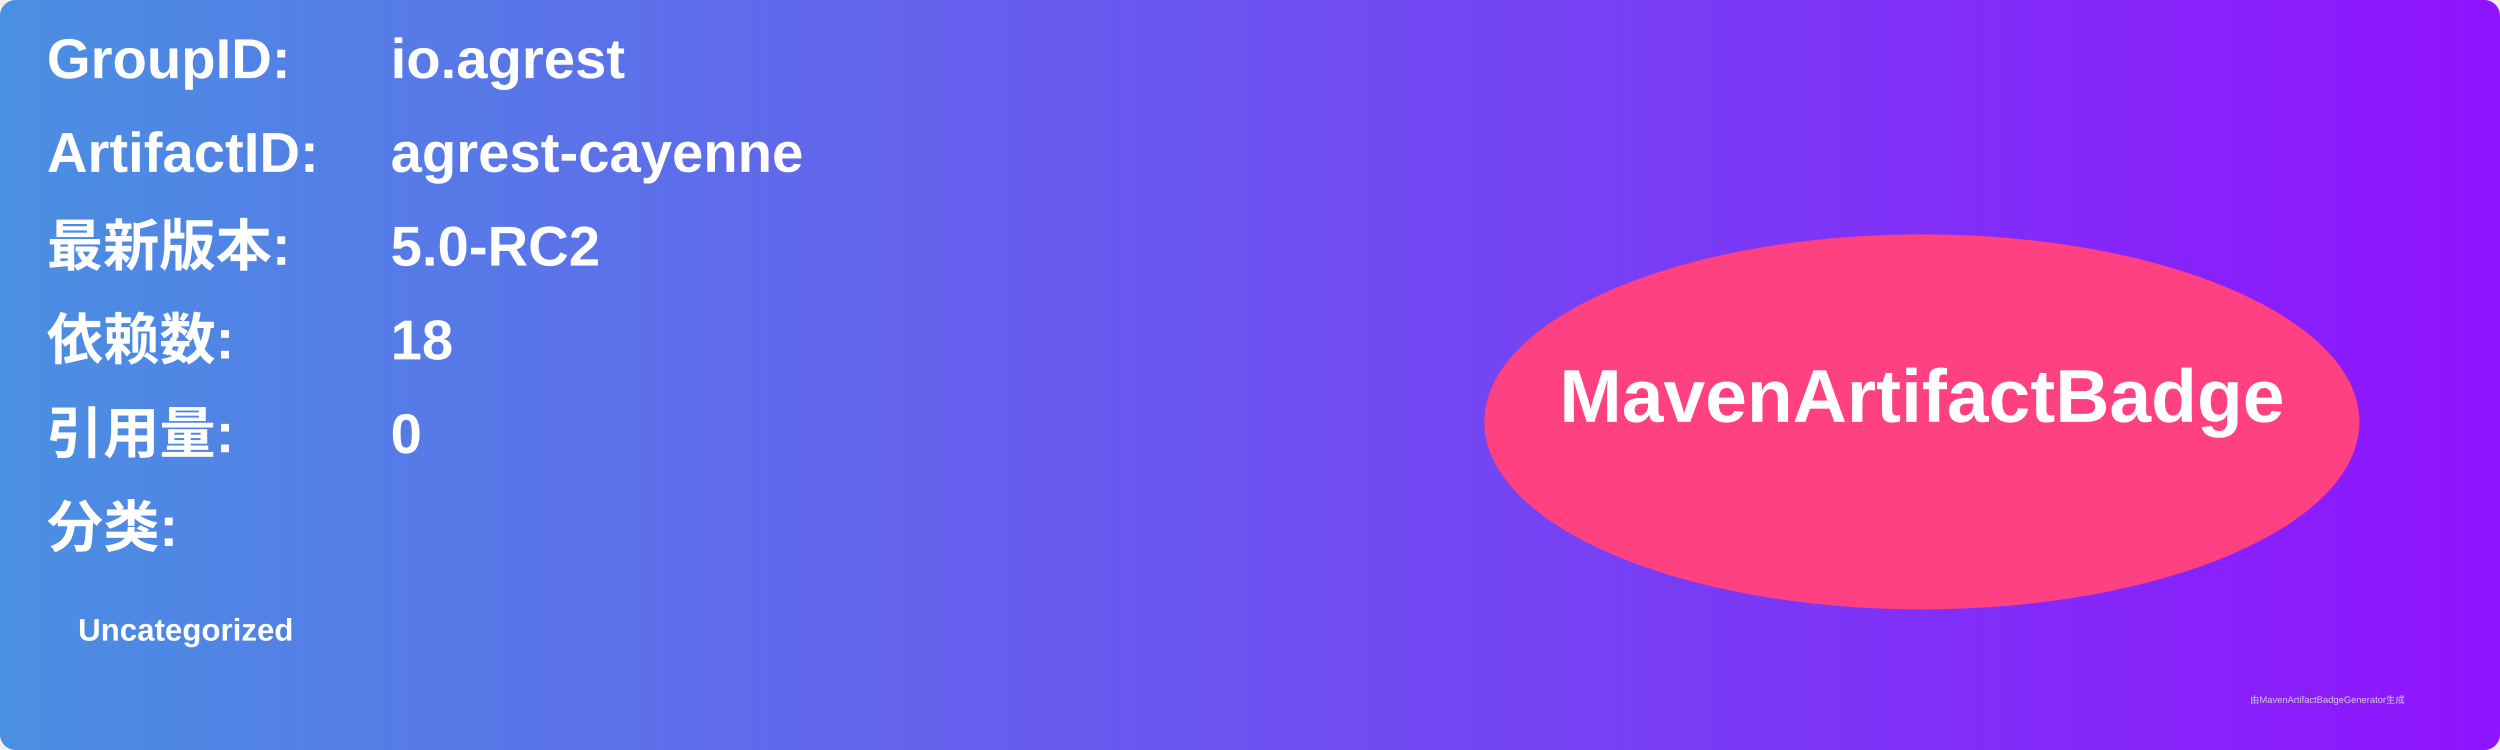
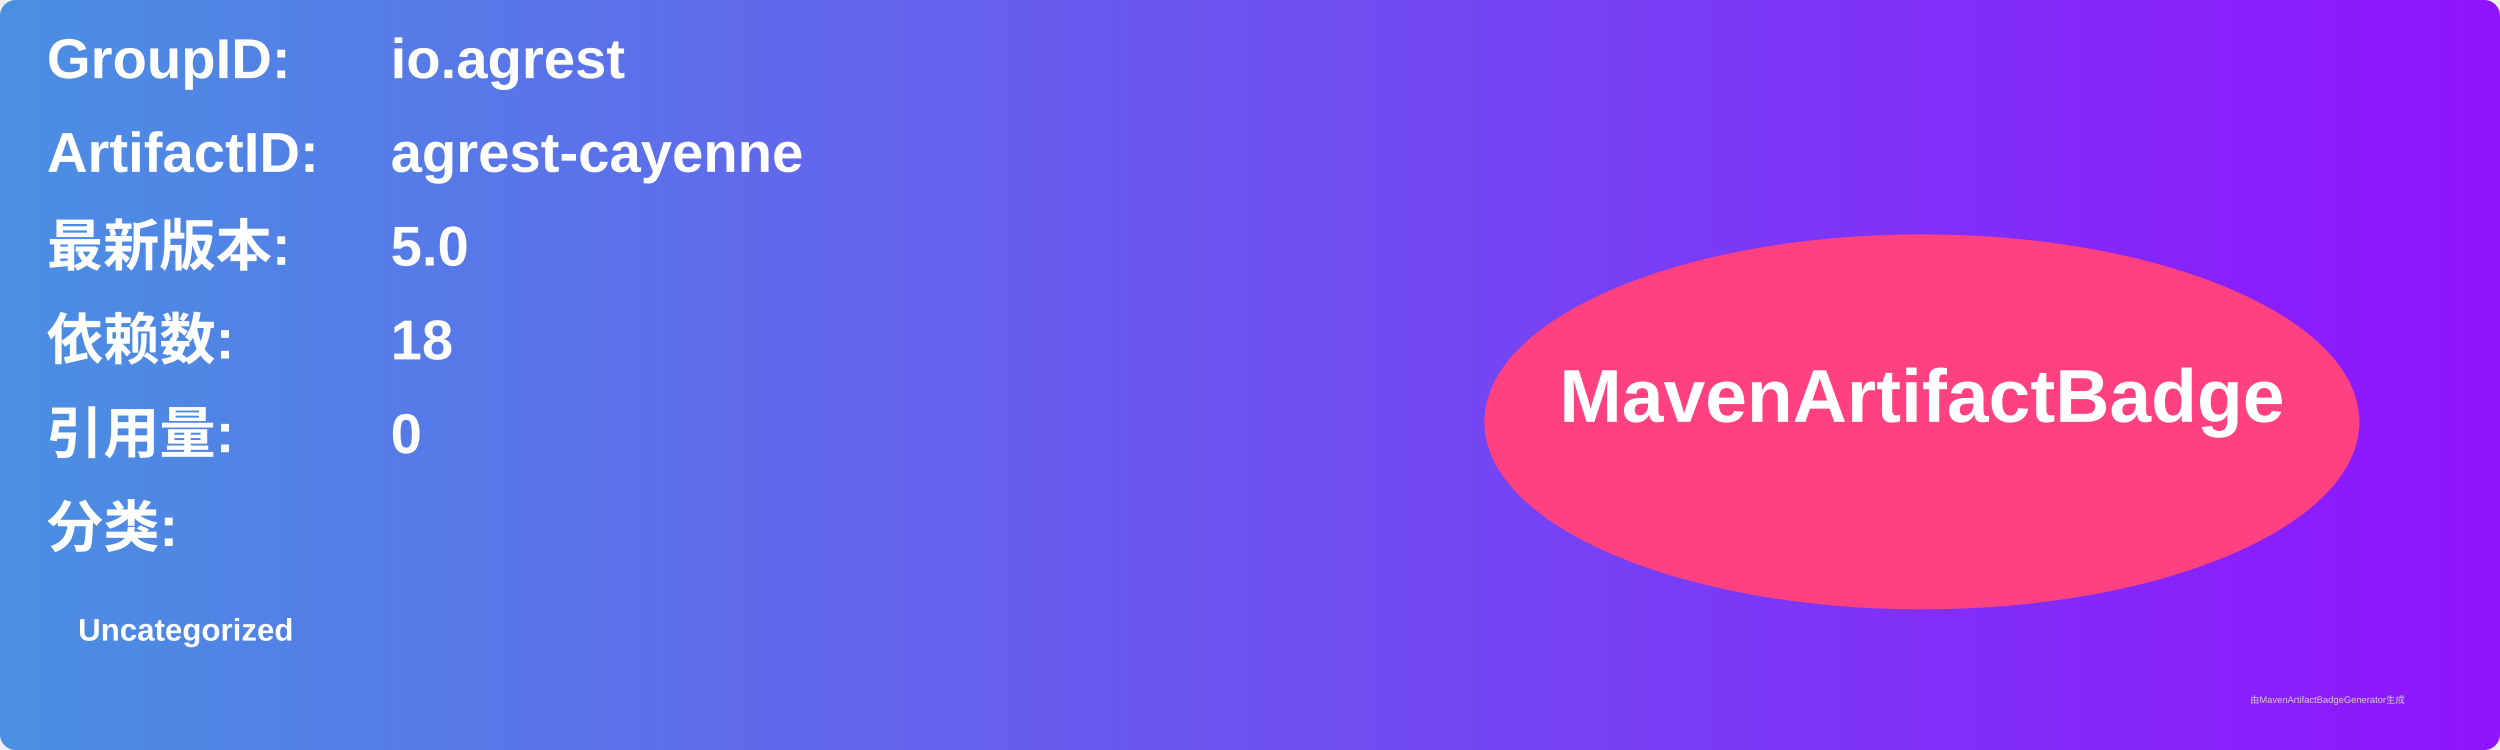
<svg xmlns="http://www.w3.org/2000/svg" width="800" height="240" viewBox="0 0 800 240">
  <linearGradient id="grad" x1="0%" y1="0%" x2="100%" y2="0%">
    <stop offset="0%" stop-color="#4a90e2" />
    <stop offset="100%" stop-color="#9013fe" />
  </linearGradient>
  <rect width="100%" height="100%" rx="5" ry="5" fill="url(#grad)" />
  <g transform="translate(15, 15)">
    <text x="0" y="10" font-family="Arial" font-size="18" fill="white" font-weight="bold" width="260">GroupID:</text>
    <text x="110" y="10" font-family="Arial" font-size="18" fill="white" font-weight="bold" width="460">io.agrest</text>
    <text x="0" y="40" font-family="Arial" font-size="18" fill="white" font-weight="bold" width="260">ArtifactID:</text>
    <text x="110" y="40" font-family="Arial" font-size="18" fill="white" font-weight="bold" width="460">agrest-cayenne</text>
    <text x="0" y="70" font-family="Arial" font-size="18" fill="white" font-weight="bold">最新版本:</text>
    <text x="110" y="70" font-family="Arial" font-size="18" fill="white" font-weight="bold">
-       <tspan font-weight="bold">5.0-RC2</tspan>
+       <tspan font-weight="bold">5.0</tspan>
    </text>
    <text x="0" y="100" font-family="Arial" font-size="18" fill="white" font-weight="bold">依赖数: </text>
    <text x="110" y="100" font-family="Arial" font-size="18" fill="white">
      <tspan font-weight="bold">18</tspan>
    </text>
    <text x="0" y="130" font-family="Arial" font-size="18" fill="white" font-weight="bold">引用量: </text>
    <text x="110" y="130" font-family="Arial" font-size="18" fill="white">
      <tspan font-weight="bold">0</tspan>
    </text>
    <text x="0" y="160" font-family="Arial" font-size="18" fill="white" font-weight="bold">分类:</text>
    <text x="10" y="190" font-family="Arial" font-size="10" fill="white">
      <tspan font-weight="bold">Uncategorized</tspan>
    </text>
    <ellipse cx="600" cy="120" rx="140" ry="60" fill="#ff4081" />
    <text x="600" y="120" text-anchor="middle" font-family="Arial" font-size="24" fill="white" font-weight="bold">MavenArtifactBadge</text>
  </g>
  <text x="720" y="225" font-family="Arial" font-size="3" fill="#d0d0d0">由MavenArtifactBadgeGenerator生成</text>
</svg>
